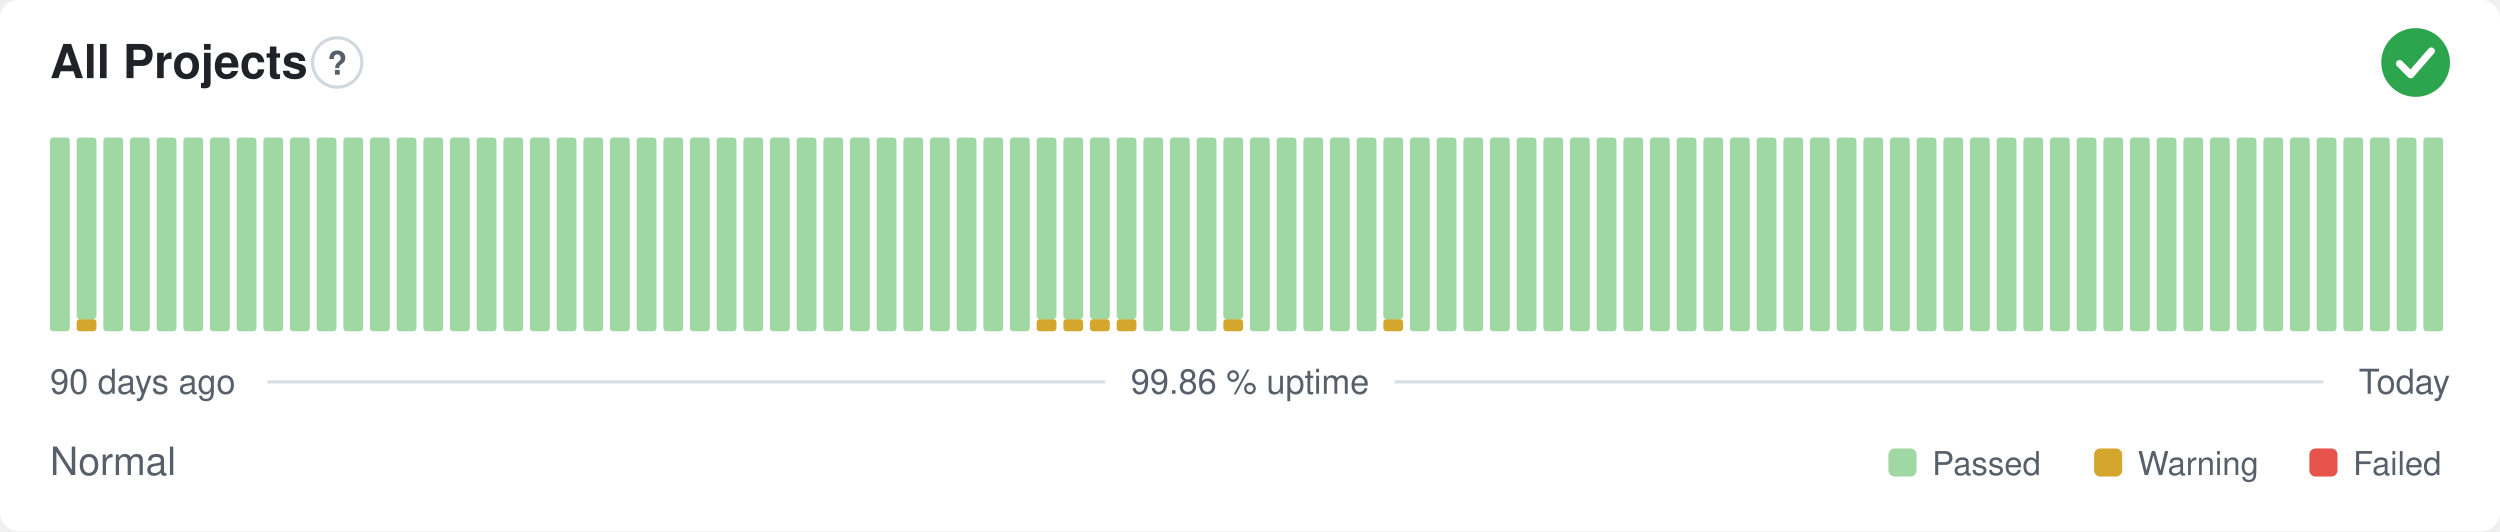
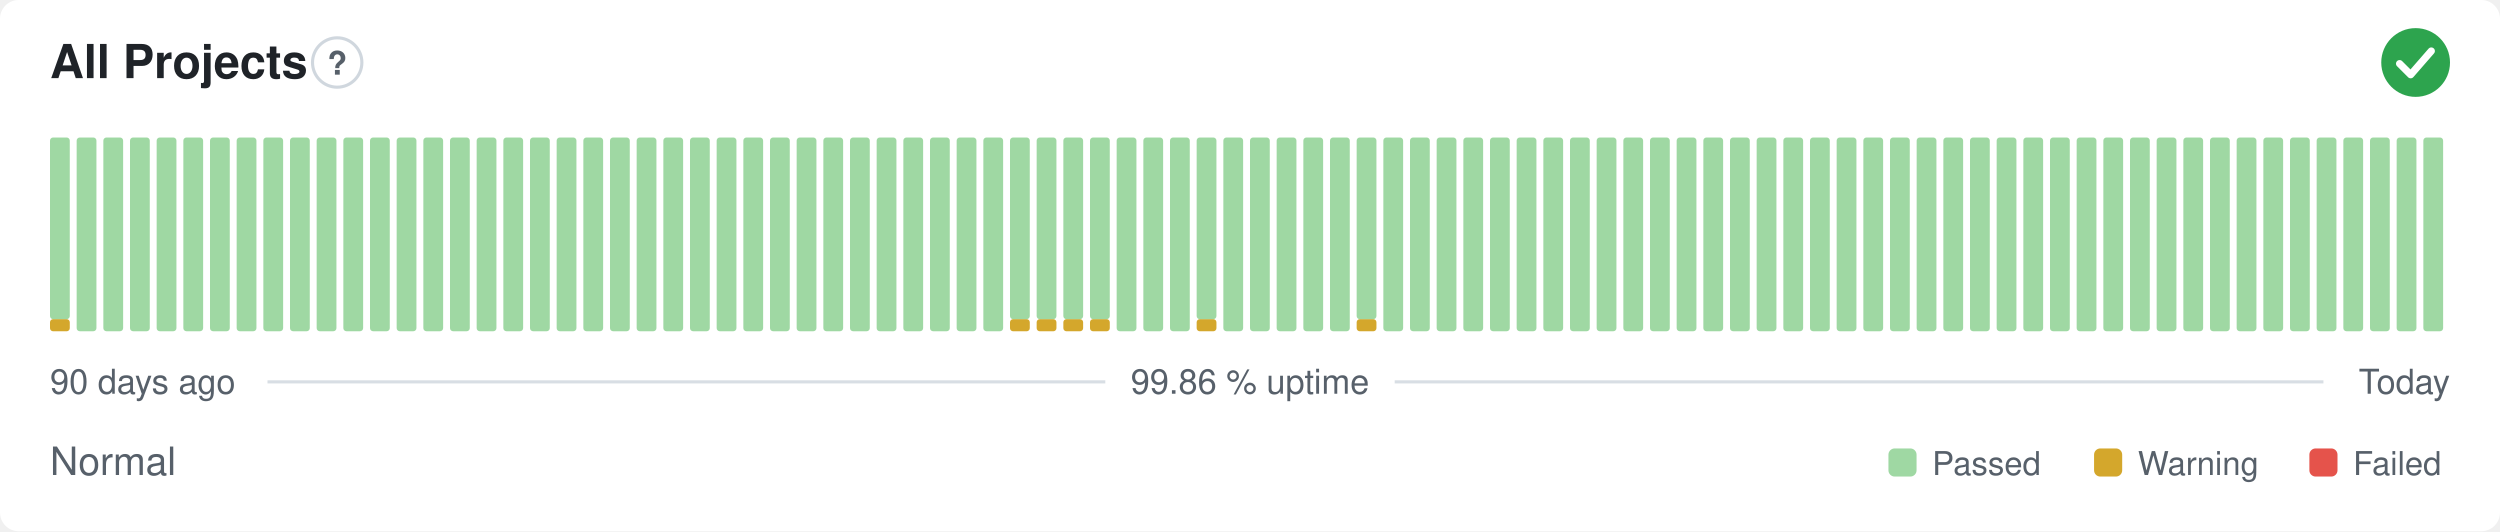
<svg xmlns="http://www.w3.org/2000/svg" width="800" height="170" viewBox="0 0 800 170" role="img" aria-label="All Projects: Normal, 99.86 % uptime over the last 90 days" font-family="-apple-system,BlinkMacSystemFont,'Segoe UI',Helvetica,Arial,sans-serif">
  <style>
    @media (prefers-color-scheme: dark) {
      .bg { fill: #0d1117 }
      .title { fill: #e6edf3 }
      .muted { fill: #8b949e }
      .hint { stroke: #30363d }
      .rule { stroke: #30363d }
      .nodata { fill: #21262d }
    }
  </style>
  <rect class="bg" width="800" height="170" rx="6" fill="#ffffff" />
  <text class="title" x="16" y="25" font-size="15" font-weight="600" fill="#1f2328">All Projects</text>
  <circle class="hint" cx="107.9" cy="20" r="7.9" fill="none" stroke="#d0d7de" stroke-width="1" />
  <text class="muted" x="107.9" y="23.9" text-anchor="middle" font-size="10.4" font-weight="700" fill="#57606a">?</text>
  <circle cx="773" cy="20" r="11" fill="#2da44e" />
  <path d="M767.87 20.37l3.54 3.54 6.60 -7.58" fill="none" stroke="#fff" stroke-width="2.31" stroke-linecap="round" stroke-linejoin="round" />
-   <rect x="16.00" y="44.00" width="6.33" height="62.00" rx="1" fill="#9fd8a3" />
-   <rect x="24.53" y="102.13" width="6.33" height="3.88" rx="1" fill="#d4a72c" />
-   <rect x="24.53" y="44.00" width="6.33" height="58.13" rx="1" fill="#9fd8a3" />
+   <rect x="16.00" y="102.13" width="6.33" height="3.88" rx="1" fill="#d4a72c" />
+   <rect x="16.00" y="44.00" width="6.33" height="58.13" rx="1" fill="#9fd8a3" />
+   <rect x="24.53" y="44.00" width="6.33" height="62.00" rx="1" fill="#9fd8a3" />
  <rect x="33.07" y="44.00" width="6.33" height="62.00" rx="1" fill="#9fd8a3" />
  <rect x="41.60" y="44.00" width="6.33" height="62.00" rx="1" fill="#9fd8a3" />
  <rect x="50.13" y="44.00" width="6.33" height="62.00" rx="1" fill="#9fd8a3" />
  <rect x="58.67" y="44.00" width="6.33" height="62.00" rx="1" fill="#9fd8a3" />
  <rect x="67.20" y="44.00" width="6.33" height="62.00" rx="1" fill="#9fd8a3" />
  <rect x="75.73" y="44.00" width="6.33" height="62.00" rx="1" fill="#9fd8a3" />
  <rect x="84.27" y="44.00" width="6.33" height="62.00" rx="1" fill="#9fd8a3" />
  <rect x="92.80" y="44.00" width="6.33" height="62.00" rx="1" fill="#9fd8a3" />
  <rect x="101.33" y="44.00" width="6.33" height="62.00" rx="1" fill="#9fd8a3" />
  <rect x="109.87" y="44.00" width="6.33" height="62.00" rx="1" fill="#9fd8a3" />
  <rect x="118.40" y="44.00" width="6.33" height="62.00" rx="1" fill="#9fd8a3" />
  <rect x="126.93" y="44.00" width="6.33" height="62.00" rx="1" fill="#9fd8a3" />
  <rect x="135.47" y="44.00" width="6.33" height="62.00" rx="1" fill="#9fd8a3" />
  <rect x="144.00" y="44.00" width="6.33" height="62.00" rx="1" fill="#9fd8a3" />
  <rect x="152.53" y="44.00" width="6.33" height="62.00" rx="1" fill="#9fd8a3" />
  <rect x="161.07" y="44.00" width="6.33" height="62.00" rx="1" fill="#9fd8a3" />
  <rect x="169.60" y="44.00" width="6.33" height="62.00" rx="1" fill="#9fd8a3" />
  <rect x="178.13" y="44.00" width="6.33" height="62.00" rx="1" fill="#9fd8a3" />
  <rect x="186.67" y="44.00" width="6.33" height="62.00" rx="1" fill="#9fd8a3" />
  <rect x="195.20" y="44.00" width="6.33" height="62.00" rx="1" fill="#9fd8a3" />
  <rect x="203.73" y="44.00" width="6.33" height="62.00" rx="1" fill="#9fd8a3" />
  <rect x="212.27" y="44.00" width="6.33" height="62.00" rx="1" fill="#9fd8a3" />
  <rect x="220.80" y="44.00" width="6.33" height="62.00" rx="1" fill="#9fd8a3" />
  <rect x="229.33" y="44.00" width="6.33" height="62.00" rx="1" fill="#9fd8a3" />
  <rect x="237.87" y="44.00" width="6.33" height="62.00" rx="1" fill="#9fd8a3" />
  <rect x="246.40" y="44.00" width="6.33" height="62.00" rx="1" fill="#9fd8a3" />
  <rect x="254.93" y="44.00" width="6.33" height="62.00" rx="1" fill="#9fd8a3" />
  <rect x="263.47" y="44.00" width="6.33" height="62.00" rx="1" fill="#9fd8a3" />
  <rect x="272.00" y="44.00" width="6.33" height="62.00" rx="1" fill="#9fd8a3" />
  <rect x="280.53" y="44.00" width="6.33" height="62.00" rx="1" fill="#9fd8a3" />
  <rect x="289.07" y="44.00" width="6.33" height="62.00" rx="1" fill="#9fd8a3" />
  <rect x="297.60" y="44.00" width="6.33" height="62.00" rx="1" fill="#9fd8a3" />
  <rect x="306.13" y="44.00" width="6.33" height="62.00" rx="1" fill="#9fd8a3" />
  <rect x="314.67" y="44.00" width="6.33" height="62.00" rx="1" fill="#9fd8a3" />
-   <rect x="323.20" y="44.00" width="6.33" height="62.00" rx="1" fill="#9fd8a3" />
+   <rect x="323.20" y="102.13" width="6.33" height="3.88" rx="1" fill="#d4a72c" />
+   <rect x="323.20" y="44.00" width="6.33" height="58.13" rx="1" fill="#9fd8a3" />
  <rect x="331.73" y="102.13" width="6.33" height="3.88" rx="1" fill="#d4a72c" />
  <rect x="331.73" y="44.00" width="6.33" height="58.13" rx="1" fill="#9fd8a3" />
  <rect x="340.27" y="102.13" width="6.33" height="3.88" rx="1" fill="#d4a72c" />
  <rect x="340.27" y="44.00" width="6.33" height="58.13" rx="1" fill="#9fd8a3" />
  <rect x="348.80" y="102.13" width="6.33" height="3.88" rx="1" fill="#d4a72c" />
  <rect x="348.80" y="44.00" width="6.33" height="58.13" rx="1" fill="#9fd8a3" />
-   <rect x="357.33" y="102.13" width="6.33" height="3.88" rx="1" fill="#d4a72c" />
-   <rect x="357.33" y="44.00" width="6.33" height="58.13" rx="1" fill="#9fd8a3" />
+   <rect x="357.33" y="44.00" width="6.33" height="62.00" rx="1" fill="#9fd8a3" />
  <rect x="365.87" y="44.00" width="6.33" height="62.00" rx="1" fill="#9fd8a3" />
  <rect x="374.40" y="44.00" width="6.33" height="62.00" rx="1" fill="#9fd8a3" />
-   <rect x="382.93" y="44.00" width="6.33" height="62.00" rx="1" fill="#9fd8a3" />
-   <rect x="391.47" y="102.13" width="6.33" height="3.88" rx="1" fill="#d4a72c" />
-   <rect x="391.47" y="44.00" width="6.33" height="58.13" rx="1" fill="#9fd8a3" />
+   <rect x="382.93" y="102.13" width="6.33" height="3.88" rx="1" fill="#d4a72c" />
+   <rect x="382.93" y="44.00" width="6.33" height="58.13" rx="1" fill="#9fd8a3" />
+   <rect x="391.47" y="44.00" width="6.33" height="62.00" rx="1" fill="#9fd8a3" />
  <rect x="400.00" y="44.00" width="6.33" height="62.00" rx="1" fill="#9fd8a3" />
  <rect x="408.53" y="44.00" width="6.33" height="62.00" rx="1" fill="#9fd8a3" />
  <rect x="417.07" y="44.00" width="6.33" height="62.00" rx="1" fill="#9fd8a3" />
  <rect x="425.60" y="44.00" width="6.33" height="62.00" rx="1" fill="#9fd8a3" />
-   <rect x="434.13" y="44.00" width="6.33" height="62.00" rx="1" fill="#9fd8a3" />
-   <rect x="442.67" y="102.13" width="6.33" height="3.88" rx="1" fill="#d4a72c" />
-   <rect x="442.67" y="44.00" width="6.33" height="58.13" rx="1" fill="#9fd8a3" />
+   <rect x="434.13" y="102.13" width="6.33" height="3.88" rx="1" fill="#d4a72c" />
+   <rect x="434.13" y="44.00" width="6.33" height="58.13" rx="1" fill="#9fd8a3" />
+   <rect x="442.67" y="44.00" width="6.33" height="62.00" rx="1" fill="#9fd8a3" />
  <rect x="451.20" y="44.00" width="6.33" height="62.00" rx="1" fill="#9fd8a3" />
  <rect x="459.73" y="44.00" width="6.33" height="62.00" rx="1" fill="#9fd8a3" />
  <rect x="468.27" y="44.00" width="6.33" height="62.00" rx="1" fill="#9fd8a3" />
  <rect x="476.80" y="44.00" width="6.33" height="62.00" rx="1" fill="#9fd8a3" />
  <rect x="485.33" y="44.00" width="6.33" height="62.00" rx="1" fill="#9fd8a3" />
  <rect x="493.87" y="44.00" width="6.33" height="62.00" rx="1" fill="#9fd8a3" />
  <rect x="502.40" y="44.00" width="6.33" height="62.00" rx="1" fill="#9fd8a3" />
  <rect x="510.93" y="44.00" width="6.33" height="62.00" rx="1" fill="#9fd8a3" />
  <rect x="519.47" y="44.00" width="6.33" height="62.00" rx="1" fill="#9fd8a3" />
  <rect x="528.00" y="44.00" width="6.33" height="62.00" rx="1" fill="#9fd8a3" />
  <rect x="536.53" y="44.00" width="6.33" height="62.00" rx="1" fill="#9fd8a3" />
  <rect x="545.07" y="44.00" width="6.33" height="62.00" rx="1" fill="#9fd8a3" />
  <rect x="553.60" y="44.00" width="6.33" height="62.00" rx="1" fill="#9fd8a3" />
  <rect x="562.13" y="44.00" width="6.33" height="62.00" rx="1" fill="#9fd8a3" />
  <rect x="570.67" y="44.00" width="6.33" height="62.00" rx="1" fill="#9fd8a3" />
  <rect x="579.20" y="44.00" width="6.33" height="62.00" rx="1" fill="#9fd8a3" />
  <rect x="587.73" y="44.00" width="6.33" height="62.00" rx="1" fill="#9fd8a3" />
  <rect x="596.27" y="44.00" width="6.33" height="62.00" rx="1" fill="#9fd8a3" />
  <rect x="604.80" y="44.00" width="6.33" height="62.00" rx="1" fill="#9fd8a3" />
  <rect x="613.33" y="44.00" width="6.33" height="62.00" rx="1" fill="#9fd8a3" />
  <rect x="621.87" y="44.00" width="6.33" height="62.00" rx="1" fill="#9fd8a3" />
  <rect x="630.40" y="44.00" width="6.33" height="62.00" rx="1" fill="#9fd8a3" />
  <rect x="638.93" y="44.00" width="6.33" height="62.00" rx="1" fill="#9fd8a3" />
  <rect x="647.47" y="44.00" width="6.33" height="62.00" rx="1" fill="#9fd8a3" />
  <rect x="656.00" y="44.00" width="6.33" height="62.00" rx="1" fill="#9fd8a3" />
  <rect x="664.53" y="44.00" width="6.33" height="62.00" rx="1" fill="#9fd8a3" />
  <rect x="673.07" y="44.00" width="6.33" height="62.00" rx="1" fill="#9fd8a3" />
  <rect x="681.60" y="44.00" width="6.33" height="62.00" rx="1" fill="#9fd8a3" />
  <rect x="690.13" y="44.00" width="6.33" height="62.00" rx="1" fill="#9fd8a3" />
  <rect x="698.67" y="44.00" width="6.33" height="62.00" rx="1" fill="#9fd8a3" />
  <rect x="707.20" y="44.00" width="6.33" height="62.00" rx="1" fill="#9fd8a3" />
  <rect x="715.73" y="44.00" width="6.33" height="62.00" rx="1" fill="#9fd8a3" />
  <rect x="724.27" y="44.00" width="6.33" height="62.00" rx="1" fill="#9fd8a3" />
  <rect x="732.80" y="44.00" width="6.33" height="62.00" rx="1" fill="#9fd8a3" />
  <rect x="741.33" y="44.00" width="6.33" height="62.00" rx="1" fill="#9fd8a3" />
  <rect x="749.87" y="44.00" width="6.33" height="62.00" rx="1" fill="#9fd8a3" />
  <rect x="758.40" y="44.00" width="6.33" height="62.00" rx="1" fill="#9fd8a3" />
  <rect x="766.93" y="44.00" width="6.33" height="62.00" rx="1" fill="#9fd8a3" />
  <rect x="775.47" y="44.00" width="6.33" height="62.00" rx="1" fill="#9fd8a3" />
  <text class="muted" x="16" y="126" font-size="11" fill="#57606a">90 days ago</text>
  <text class="muted" x="400" y="126" text-anchor="middle" font-size="11" fill="#57606a">99.86 % uptime</text>
  <text class="muted" x="784" y="126" text-anchor="end" font-size="11" fill="#57606a">Today</text>
  <line class="rule" x1="85.6" y1="122.2" x2="353.7" y2="122.2" stroke="#d8dee4" stroke-width="1" />
  <line class="rule" x1="446.3" y1="122.2" x2="743.5" y2="122.2" stroke="#d8dee4" stroke-width="1" />
  <text class="muted" x="16" y="152" font-size="12.5" fill="#57606a">Normal</text>
  <rect x="604.3" y="143.5" width="9.0" height="9.0" rx="2" fill="#9fd8a3" />
  <text class="muted" x="618.3" y="152" font-size="10.5" fill="#57606a">Passed</text>
  <rect x="670.1" y="143.5" width="9.0" height="9.0" rx="2" fill="#d4a72c" />
  <text class="muted" x="684.1" y="152" font-size="10.5" fill="#57606a">Warning</text>
  <rect x="739.0" y="143.5" width="9.0" height="9.0" rx="2" fill="#e5534b" />
  <text class="muted" x="753.0" y="152" font-size="10.5" fill="#57606a">Failed</text>
</svg>
